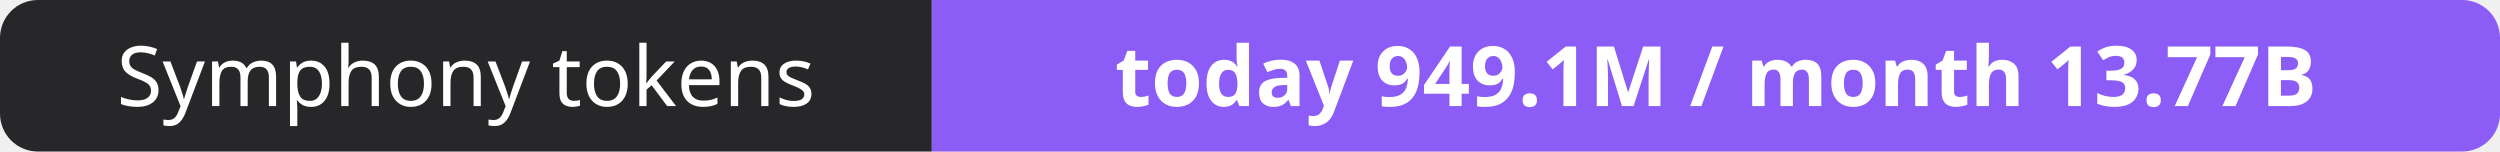
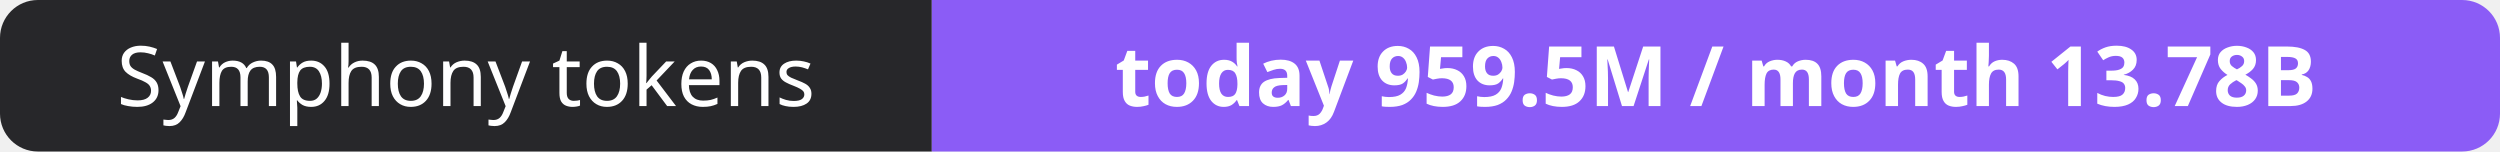
- <svg xmlns="http://www.w3.org/2000/svg" width="330" height="20" role="img" aria-label="Symphony tokens: today 949.1M / month 13.77B">
+ <svg xmlns="http://www.w3.org/2000/svg" width="330" height="20" role="img" aria-label="Symphony tokens: today 959.5M / month 13.78B">
  <clipPath id="r">
    <rect width="330" height="20" rx="5" fill="#fff" />
  </clipPath>
  <g clip-path="url(#r)">
    <rect width="123" height="20" fill="#27272a" />
    <rect x="123" width="207" height="20" fill="#8b5cf6" />
  </g>
  <g fill="#fff" text-anchor="middle" font-family="Verdana,Geneva,sans-serif" font-size="11">
    <text x="61.5" y="14">Symphony tokens</text>
-     <text x="226.5" y="14" font-weight="700">today 949.1M / month 13.77B</text>
+     <text x="226.5" y="14" font-weight="700">today 959.5M / month 13.78B</text>
  </g>
</svg>
